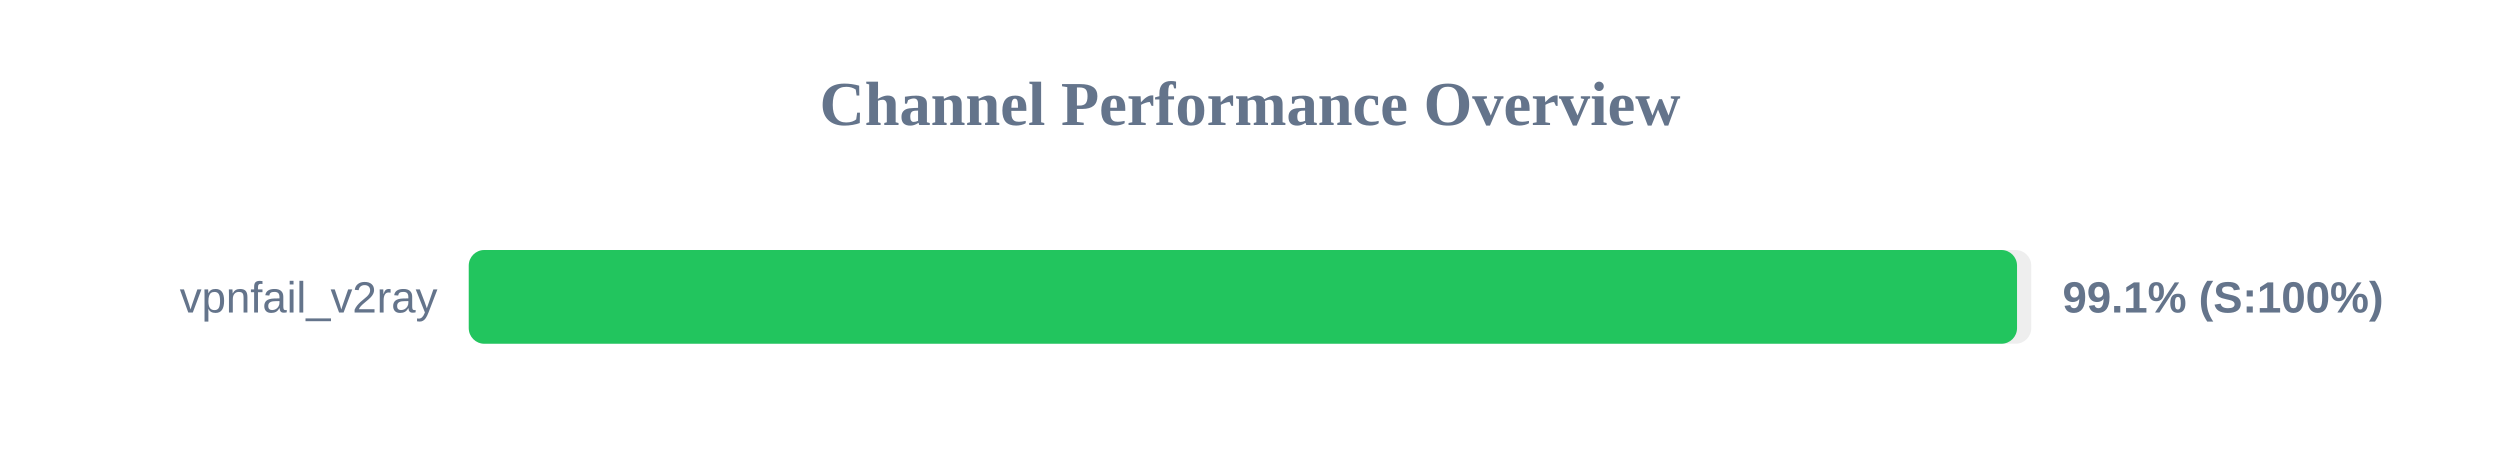
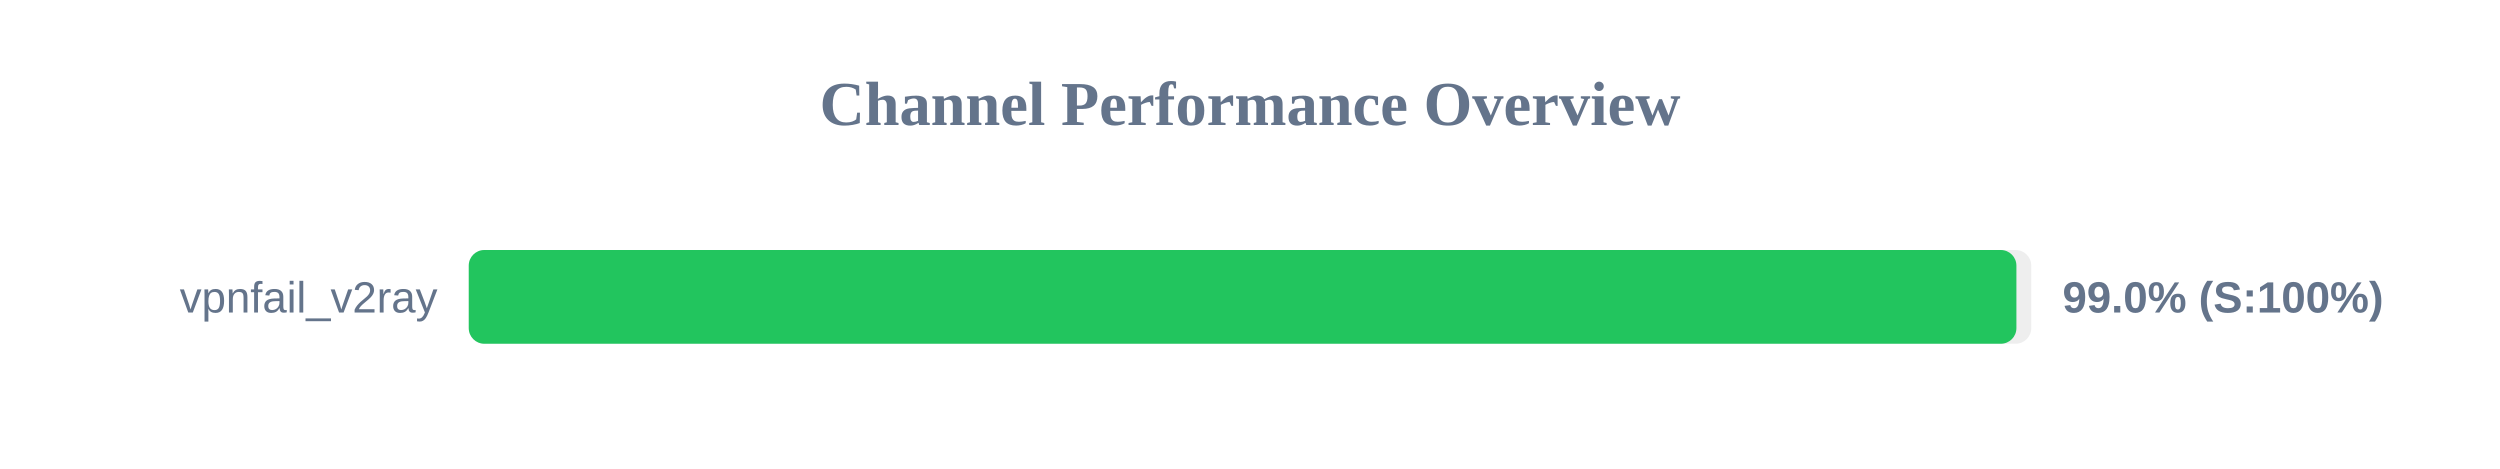
<svg xmlns="http://www.w3.org/2000/svg" width="800" height="150" version="1.1">
  <style>
        .row { font: 14px Arial; fill: #64748b; }
        .score { font: bold 14px Arial; fill: #64748b; }
    </style>
  <text x="400" y="40" text-anchor="middle" font-size="20px" font-weight="bold" fill="#64748b">Channel Performance Overview</text>
  <rect x="150" y="80" width="500" height="30" fill="#eee" rx="5" />
-   <rect x="150" y="80" width="495.45" height="30" fill="#22c55e" rx="5" />
+   <rect x="150" y="80" width="495.25" height="30" fill="#22c55e" rx="5" />
  <text x="140" y="100" text-anchor="end" class="row">vpnfail_v2ray</text>
-   <text x="660" y="100" text-anchor="start" class="score">99.1% (S:100%)</text>
+   <text x="660" y="100" text-anchor="start" class="score">99.0% (S:100%)</text>
</svg>
